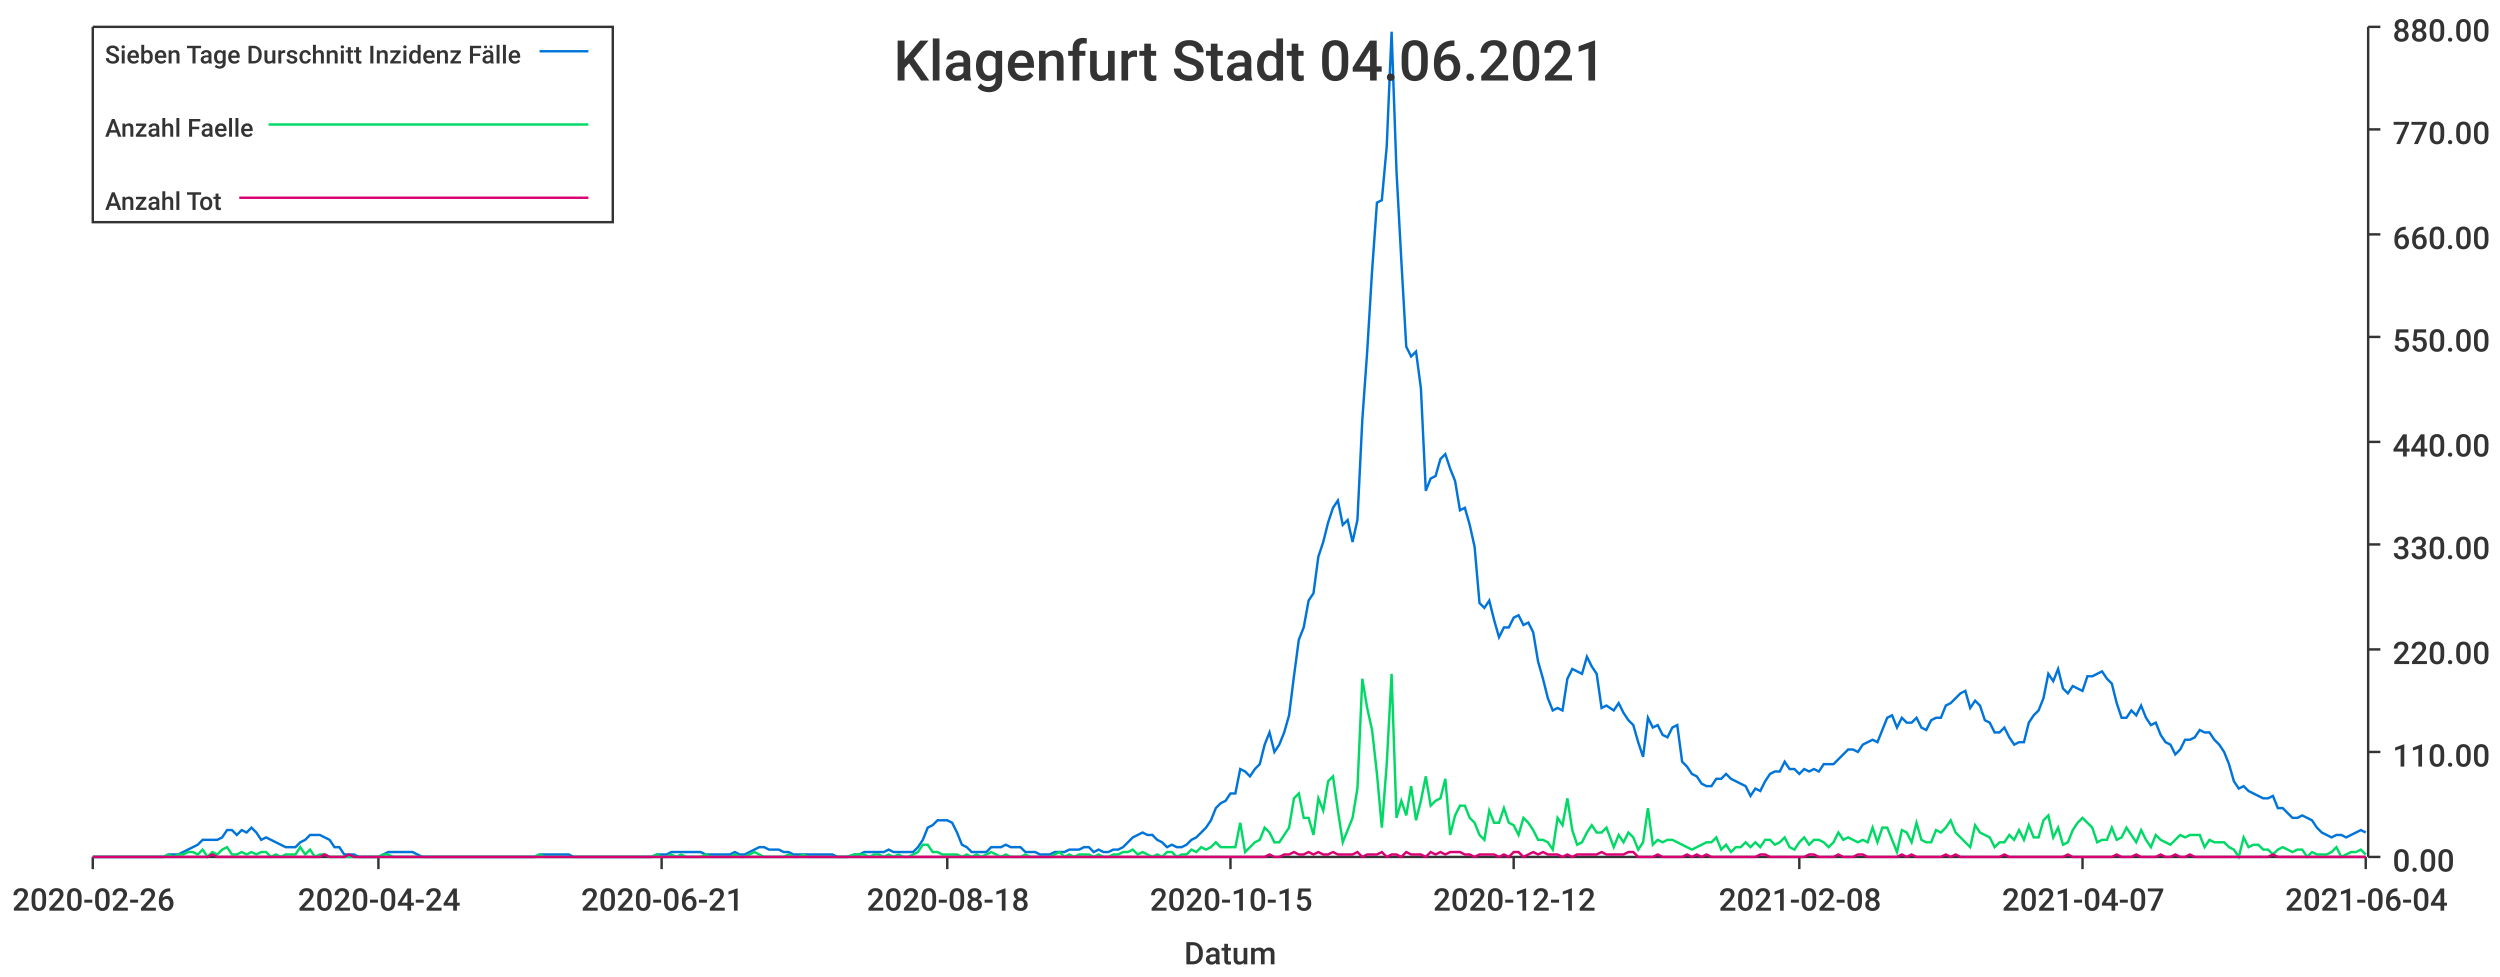
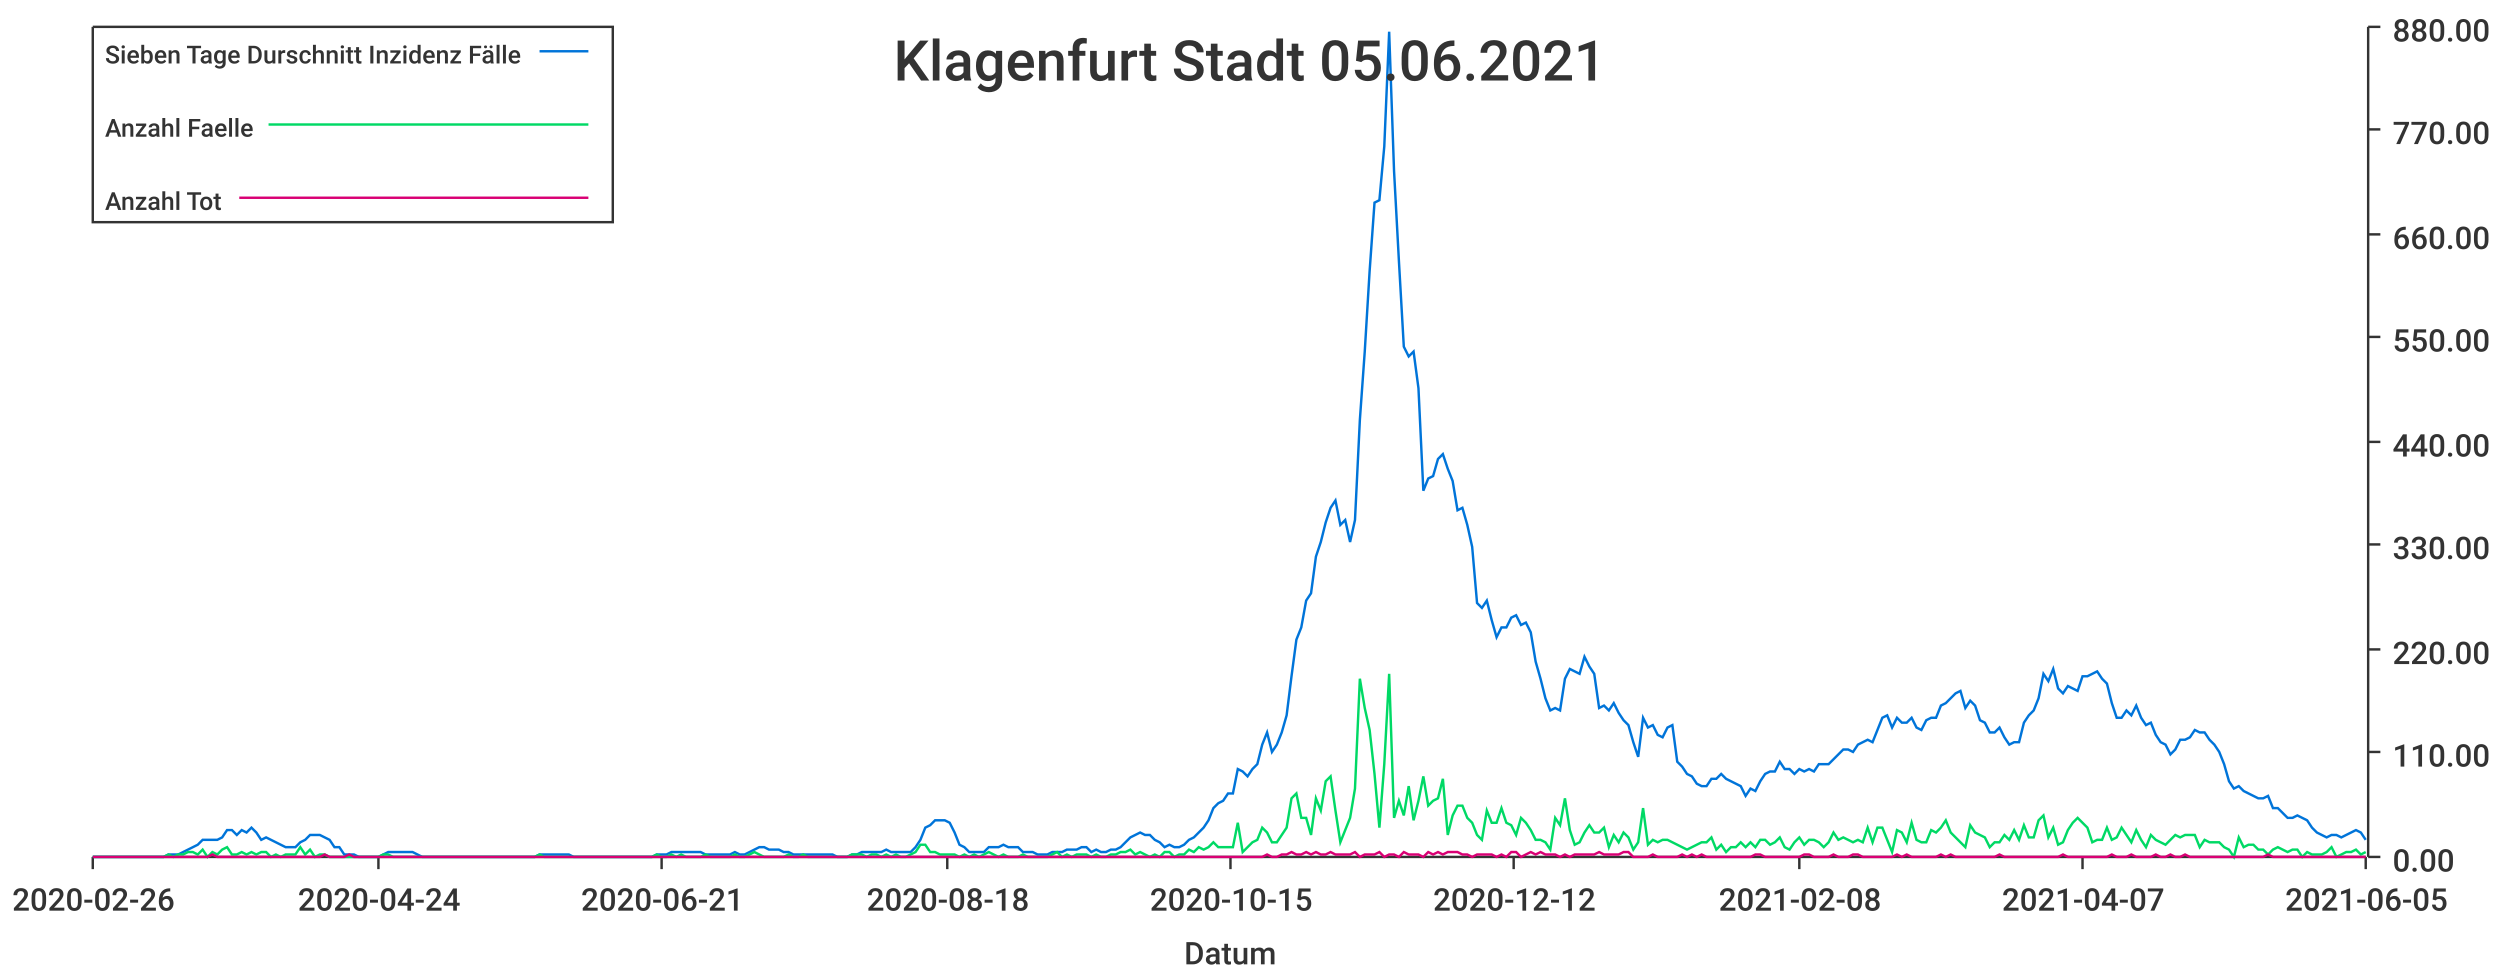
<svg xmlns="http://www.w3.org/2000/svg" width="1024" height="400">\n<path d="M 0 0 L 1024 0 L 1024 400 L 0 400 L 0 0" style="stroke-width:0;stroke:rgba(255,255,255,1.0);fill:rgba(255,255,255,1.0)" />
  <path d="M 38 11 L 969 11 L 969 351 L 38 351 L 38 11" style="stroke-width:0;stroke:rgba(255,255,255,1.0);fill:rgba(255,255,255,1.0)" />
  <path d="M 38 351 L 969 351" style="stroke-width:1;stroke:rgba(51,51,51,1.0);fill:none" />
  <path d="M 38 351 L 38 356" style="stroke-width:1;stroke:rgba(51,51,51,1.0);fill:none" />
  <text x="5" y="373" style="stroke-width:0;stroke:none;fill:rgba(51,51,51,1.0);font-size:12.8px;font-family:'Roboto Medium',sans-serif">2020-02-26</text>
  <path d="M 155 351 L 155 356" style="stroke-width:1;stroke:rgba(51,51,51,1.0);fill:none" />
  <text x="122" y="373" style="stroke-width:0;stroke:none;fill:rgba(51,51,51,1.0);font-size:12.8px;font-family:'Roboto Medium',sans-serif">2020-04-24</text>
  <path d="M 271 351 L 271 356" style="stroke-width:1;stroke:rgba(51,51,51,1.0);fill:none" />
  <text x="238" y="373" style="stroke-width:0;stroke:none;fill:rgba(51,51,51,1.0);font-size:12.8px;font-family:'Roboto Medium',sans-serif">2020-06-21</text>
  <path d="M 388 351 L 388 356" style="stroke-width:1;stroke:rgba(51,51,51,1.0);fill:none" />
  <text x="355" y="373" style="stroke-width:0;stroke:none;fill:rgba(51,51,51,1.0);font-size:12.8px;font-family:'Roboto Medium',sans-serif">2020-08-18</text>
  <path d="M 504 351 L 504 356" style="stroke-width:1;stroke:rgba(51,51,51,1.0);fill:none" />
  <text x="471" y="373" style="stroke-width:0;stroke:none;fill:rgba(51,51,51,1.0);font-size:12.8px;font-family:'Roboto Medium',sans-serif">2020-10-15</text>
  <path d="M 620 351 L 620 356" style="stroke-width:1;stroke:rgba(51,51,51,1.0);fill:none" />
  <text x="587" y="373" style="stroke-width:0;stroke:none;fill:rgba(51,51,51,1.0);font-size:12.8px;font-family:'Roboto Medium',sans-serif">2020-12-12</text>
  <path d="M 737 351 L 737 356" style="stroke-width:1;stroke:rgba(51,51,51,1.0);fill:none" />
  <text x="704" y="373" style="stroke-width:0;stroke:none;fill:rgba(51,51,51,1.0);font-size:12.8px;font-family:'Roboto Medium',sans-serif">2021-02-08</text>
  <path d="M 853 351 L 853 356" style="stroke-width:1;stroke:rgba(51,51,51,1.0);fill:none" />
  <text x="820" y="373" style="stroke-width:0;stroke:none;fill:rgba(51,51,51,1.0);font-size:12.8px;font-family:'Roboto Medium',sans-serif">2021-04-07</text>
  <path d="M 969 351 L 969 356" style="stroke-width:1;stroke:rgba(51,51,51,1.0);fill:none" />
-   <text x="936" y="373" style="stroke-width:0;stroke:none;fill:rgba(51,51,51,1.0);font-size:12.8px;font-family:'Roboto Medium',sans-serif">2021-06-04</text>
+   <text x="936" y="373" style="stroke-width:0;stroke:none;fill:rgba(51,51,51,1.0);font-size:12.8px;font-family:'Roboto Medium',sans-serif">2021-06-05</text>
  <text x="485" y="395" style="stroke-width:0;stroke:none;fill:rgba(51,51,51,1.0);font-size:12.8px;font-family:'Roboto Medium',sans-serif">Datum</text>
  <path d="M 970 351 L 970 11" style="stroke-width:1;stroke:rgba(51,51,51,1.0);fill:none" />
  <path d="M 970 351 L 975 351" style="stroke-width:1;stroke:rgba(51,51,51,1.0);fill:none" />
  <text x="980" y="357" style="stroke-width:0;stroke:none;fill:rgba(51,51,51,1.0);font-size:12.8px;font-family:'Roboto Medium',sans-serif">0.00</text>
  <path d="M 970 308 L 975 308" style="stroke-width:1;stroke:rgba(51,51,51,1.0);fill:none" />
  <text x="980" y="314" style="stroke-width:0;stroke:none;fill:rgba(51,51,51,1.0);font-size:12.8px;font-family:'Roboto Medium',sans-serif">110.00</text>
  <path d="M 970 266 L 975 266" style="stroke-width:1;stroke:rgba(51,51,51,1.0);fill:none" />
  <text x="980" y="272" style="stroke-width:0;stroke:none;fill:rgba(51,51,51,1.0);font-size:12.8px;font-family:'Roboto Medium',sans-serif">220.00</text>
  <path d="M 970 223 L 975 223" style="stroke-width:1;stroke:rgba(51,51,51,1.0);fill:none" />
  <text x="980" y="229" style="stroke-width:0;stroke:none;fill:rgba(51,51,51,1.0);font-size:12.8px;font-family:'Roboto Medium',sans-serif">330.00</text>
  <path d="M 970 181 L 975 181" style="stroke-width:1;stroke:rgba(51,51,51,1.0);fill:none" />
  <text x="980" y="187" style="stroke-width:0;stroke:none;fill:rgba(51,51,51,1.0);font-size:12.8px;font-family:'Roboto Medium',sans-serif">440.00</text>
  <path d="M 970 138 L 975 138" style="stroke-width:1;stroke:rgba(51,51,51,1.0);fill:none" />
  <text x="980" y="144" style="stroke-width:0;stroke:none;fill:rgba(51,51,51,1.0);font-size:12.8px;font-family:'Roboto Medium',sans-serif">550.00</text>
  <path d="M 970 96 L 975 96" style="stroke-width:1;stroke:rgba(51,51,51,1.0);fill:none" />
  <text x="980" y="102" style="stroke-width:0;stroke:none;fill:rgba(51,51,51,1.0);font-size:12.8px;font-family:'Roboto Medium',sans-serif">660.00</text>
  <path d="M 970 53 L 975 53" style="stroke-width:1;stroke:rgba(51,51,51,1.0);fill:none" />
  <text x="980" y="59" style="stroke-width:0;stroke:none;fill:rgba(51,51,51,1.0);font-size:12.8px;font-family:'Roboto Medium',sans-serif">770.00</text>
  <path d="M 970 11 L 975 11" style="stroke-width:1;stroke:rgba(51,51,51,1.0);fill:none" />
  <text x="980" y="17" style="stroke-width:0;stroke:none;fill:rgba(51,51,51,1.0);font-size:12.8px;font-family:'Roboto Medium',sans-serif">880.00</text>
-   <path d="M 38 351 L 41 351 L 43 351 L 45 351 L 47 351 L 49 351 L 51 351 L 53 351 L 55 351 L 57 351 L 59 351 L 61 351 L 63 351 L 65 351 L 67 351 L 69 350 L 71 350 L 73 350 L 75 349 L 77 348 L 79 347 L 81 346 L 83 344 L 85 344 L 87 344 L 89 344 L 91 343 L 93 340 L 95 340 L 97 342 L 99 340 L 101 341 L 103 339 L 105 341 L 107 344 L 109 343 L 111 344 L 113 345 L 115 346 L 117 347 L 119 347 L 121 347 L 123 345 L 125 344 L 127 342 L 129 342 L 131 342 L 133 343 L 135 344 L 137 347 L 139 347 L 141 350 L 143 350 L 145 350 L 147 351 L 149 351 L 151 351 L 153 351 L 155 351 L 157 350 L 159 349 L 161 349 L 163 349 L 165 349 L 167 349 L 169 349 L 171 350 L 173 351 L 175 351 L 177 351 L 179 351 L 181 351 L 183 351 L 185 351 L 187 351 L 189 351 L 191 351 L 193 351 L 195 351 L 197 351 L 199 351 L 201 351 L 203 351 L 205 351 L 207 351 L 209 351 L 211 351 L 213 351 L 215 351 L 217 351 L 219 351 L 221 350 L 223 350 L 225 350 L 227 350 L 229 350 L 231 350 L 233 350 L 235 351 L 237 351 L 239 351 L 241 351 L 243 351 L 245 351 L 247 351 L 249 351 L 251 351 L 253 351 L 255 351 L 257 351 L 259 351 L 261 351 L 263 351 L 265 351 L 267 351 L 269 350 L 271 350 L 273 350 L 275 349 L 277 349 L 279 349 L 281 349 L 283 349 L 285 349 L 287 349 L 289 350 L 291 350 L 293 350 L 295 350 L 297 350 L 299 350 L 301 349 L 303 350 L 305 350 L 307 349 L 309 348 L 311 347 L 313 347 L 315 348 L 317 348 L 319 348 L 321 349 L 323 349 L 325 350 L 327 350 L 329 350 L 331 350 L 333 350 L 335 350 L 337 350 L 339 350 L 341 350 L 343 351 L 345 351 L 347 351 L 350 350 L 352 350 L 354 349 L 356 349 L 358 349 L 360 349 L 362 349 L 364 348 L 366 349 L 368 349 L 370 349 L 372 349 L 374 349 L 376 347 L 378 344 L 380 339 L 382 338 L 384 336 L 386 336 L 388 336 L 390 337 L 392 341 L 394 346 L 396 347 L 398 349 L 400 349 L 402 349 L 404 349 L 406 347 L 408 347 L 410 347 L 412 346 L 414 347 L 416 347 L 418 347 L 420 349 L 422 349 L 424 349 L 426 350 L 428 350 L 430 350 L 432 349 L 434 349 L 436 349 L 438 348 L 440 348 L 442 348 L 444 347 L 446 347 L 448 349 L 450 348 L 452 349 L 454 349 L 456 348 L 458 348 L 460 347 L 462 345 L 464 343 L 466 342 L 468 341 L 470 342 L 472 342 L 474 344 L 476 345 L 478 347 L 480 346 L 482 347 L 484 347 L 486 346 L 488 344 L 490 343 L 492 341 L 494 339 L 496 336 L 498 331 L 500 329 L 502 328 L 504 325 L 506 325 L 508 315 L 510 316 L 512 318 L 514 315 L 516 313 L 518 305 L 520 300 L 522 308 L 524 305 L 526 300 L 528 293 L 530 277 L 532 262 L 534 257 L 536 246 L 538 243 L 540 228 L 542 222 L 544 214 L 546 208 L 548 205 L 550 215 L 552 213 L 554 222 L 556 213 L 558 172 L 560 144 L 562 111 L 564 83 L 566 82 L 568 60 L 570 13 L 572 70 L 574 107 L 576 142 L 578 146 L 580 144 L 582 159 L 584 201 L 586 196 L 588 195 L 590 188 L 592 186 L 594 192 L 596 197 L 598 209 L 600 208 L 602 215 L 604 224 L 606 247 L 608 249 L 610 246 L 612 254 L 614 261 L 616 257 L 618 257 L 620 253 L 622 252 L 624 256 L 626 255 L 628 259 L 630 271 L 632 278 L 634 286 L 636 291 L 638 290 L 640 291 L 642 278 L 644 274 L 646 275 L 648 276 L 650 269 L 652 273 L 654 276 L 656 290 L 658 289 L 661 291 L 663 288 L 665 292 L 667 295 L 669 297 L 671 304 L 673 310 L 675 294 L 677 298 L 679 297 L 681 301 L 683 302 L 685 298 L 687 297 L 689 312 L 691 314 L 693 317 L 695 318 L 697 321 L 699 322 L 701 322 L 703 319 L 705 319 L 707 317 L 709 319 L 711 320 L 713 321 L 715 322 L 717 326 L 719 323 L 721 324 L 723 320 L 725 317 L 727 316 L 729 316 L 731 312 L 733 315 L 735 315 L 737 317 L 739 315 L 741 316 L 743 315 L 745 316 L 747 313 L 749 313 L 751 313 L 753 311 L 755 309 L 757 307 L 759 307 L 761 308 L 763 305 L 765 304 L 767 303 L 769 304 L 771 299 L 773 294 L 775 293 L 777 298 L 779 294 L 781 296 L 783 296 L 785 294 L 787 298 L 789 299 L 791 295 L 793 294 L 795 294 L 797 289 L 799 288 L 801 286 L 803 284 L 805 283 L 807 290 L 809 287 L 811 289 L 813 295 L 815 296 L 817 300 L 819 300 L 821 298 L 823 302 L 825 305 L 827 304 L 829 304 L 831 296 L 833 293 L 835 291 L 837 286 L 839 276 L 841 279 L 843 274 L 845 282 L 847 284 L 849 281 L 851 282 L 853 283 L 855 277 L 857 277 L 859 276 L 861 275 L 863 278 L 865 280 L 867 288 L 869 294 L 871 294 L 873 291 L 875 293 L 877 289 L 879 294 L 881 297 L 883 296 L 885 301 L 887 304 L 889 305 L 891 309 L 893 307 L 895 303 L 897 303 L 899 302 L 901 299 L 903 300 L 905 300 L 907 303 L 909 305 L 911 308 L 913 313 L 915 320 L 917 323 L 919 322 L 921 324 L 923 325 L 925 326 L 927 327 L 929 327 L 931 326 L 933 331 L 935 331 L 937 333 L 939 335 L 941 335 L 943 334 L 945 335 L 947 336 L 949 339 L 951 341 L 953 342 L 955 343 L 957 342 L 959 342 L 961 343 L 963 342 L 965 341 L 967 340 L 969 341" style="stroke-width:1;stroke:rgba(0,116,217,1.0);fill:none" />
-   <path d="M 38 351 L 41 351 L 43 351 L 45 351 L 47 351 L 49 351 L 51 351 L 53 351 L 55 351 L 57 351 L 59 351 L 61 351 L 63 351 L 65 351 L 67 351 L 69 350 L 71 351 L 73 350 L 75 350 L 77 349 L 79 349 L 81 350 L 83 348 L 85 351 L 87 349 L 89 350 L 91 348 L 93 347 L 95 350 L 97 350 L 99 349 L 101 350 L 103 349 L 105 350 L 107 349 L 109 349 L 111 351 L 113 350 L 115 351 L 117 350 L 119 350 L 121 350 L 123 347 L 125 350 L 127 348 L 129 351 L 131 350 L 133 350 L 135 351 L 137 351 L 139 351 L 141 351 L 143 351 L 145 351 L 147 351 L 149 351 L 151 351 L 153 351 L 155 351 L 157 350 L 159 350 L 161 351 L 163 351 L 165 351 L 167 351 L 169 351 L 171 351 L 173 351 L 175 351 L 177 351 L 179 351 L 181 351 L 183 351 L 185 351 L 187 351 L 189 351 L 191 351 L 193 351 L 195 351 L 197 351 L 199 351 L 201 351 L 203 351 L 205 351 L 207 351 L 209 351 L 211 351 L 213 351 L 215 351 L 217 351 L 219 351 L 221 350 L 223 351 L 225 351 L 227 351 L 229 351 L 231 351 L 233 351 L 235 351 L 237 351 L 239 351 L 241 351 L 243 351 L 245 351 L 247 351 L 249 351 L 251 351 L 253 351 L 255 351 L 257 351 L 259 351 L 261 351 L 263 351 L 265 351 L 267 351 L 269 350 L 271 351 L 273 351 L 275 350 L 277 351 L 279 350 L 281 351 L 283 351 L 285 351 L 287 351 L 289 350 L 291 351 L 293 351 L 295 351 L 297 351 L 299 351 L 301 350 L 303 351 L 305 351 L 307 350 L 309 349 L 311 350 L 313 351 L 315 351 L 317 351 L 319 351 L 321 351 L 323 350 L 325 351 L 327 351 L 329 350 L 331 351 L 333 351 L 335 351 L 337 351 L 339 351 L 341 351 L 343 351 L 345 351 L 347 351 L 350 350 L 352 350 L 354 350 L 356 351 L 358 350 L 360 350 L 362 351 L 364 350 L 366 351 L 368 350 L 370 351 L 372 351 L 374 350 L 376 349 L 378 346 L 380 346 L 382 349 L 384 349 L 386 350 L 388 350 L 390 350 L 392 350 L 394 351 L 396 350 L 398 351 L 400 350 L 402 351 L 404 350 L 406 349 L 408 350 L 410 351 L 412 350 L 414 351 L 416 351 L 418 351 L 420 350 L 422 351 L 424 351 L 426 351 L 428 351 L 430 351 L 432 350 L 434 349 L 436 351 L 438 350 L 440 351 L 442 350 L 444 350 L 446 350 L 448 351 L 450 350 L 452 351 L 454 351 L 456 350 L 458 350 L 460 349 L 462 349 L 464 348 L 466 350 L 468 349 L 470 350 L 472 351 L 474 350 L 476 351 L 478 349 L 480 349 L 482 351 L 484 350 L 486 350 L 488 348 L 490 349 L 492 347 L 494 348 L 496 347 L 498 345 L 500 347 L 502 347 L 504 347 L 506 347 L 508 337 L 510 349 L 512 347 L 514 345 L 516 344 L 518 339 L 520 341 L 522 345 L 524 345 L 526 342 L 528 339 L 530 327 L 532 325 L 534 335 L 536 335 L 538 342 L 540 327 L 542 332 L 544 320 L 546 318 L 548 332 L 550 345 L 552 340 L 554 335 L 556 323 L 558 278 L 560 290 L 562 299 L 564 317 L 566 339 L 568 313 L 570 276 L 572 335 L 574 328 L 576 334 L 578 322 L 580 336 L 582 328 L 584 318 L 586 330 L 588 328 L 590 327 L 592 319 L 594 342 L 596 334 L 598 330 L 600 330 L 602 335 L 604 337 L 606 342 L 608 344 L 610 332 L 612 337 L 614 337 L 616 331 L 618 337 L 620 338 L 622 342 L 624 335 L 626 337 L 628 340 L 630 344 L 632 344 L 634 345 L 636 348 L 638 335 L 640 338 L 642 327 L 644 340 L 646 346 L 648 345 L 650 341 L 652 338 L 654 341 L 656 341 L 658 339 L 661 347 L 663 342 L 665 345 L 667 341 L 669 343 L 671 348 L 673 345 L 675 331 L 677 346 L 679 344 L 681 345 L 683 344 L 685 344 L 687 345 L 689 346 L 691 347 L 693 348 L 695 347 L 697 346 L 699 345 L 701 345 L 703 343 L 705 348 L 707 346 L 709 349 L 711 347 L 713 347 L 715 345 L 717 347 L 719 345 L 721 347 L 723 344 L 725 344 L 727 346 L 729 345 L 731 343 L 733 347 L 735 348 L 737 345 L 739 343 L 741 346 L 743 344 L 745 344 L 747 345 L 749 347 L 751 345 L 753 341 L 755 344 L 757 343 L 759 344 L 761 345 L 763 344 L 765 345 L 767 339 L 769 345 L 771 339 L 773 339 L 775 344 L 777 349 L 779 340 L 781 341 L 783 345 L 785 337 L 787 344 L 789 345 L 791 345 L 793 340 L 795 341 L 797 339 L 799 336 L 801 341 L 803 343 L 805 345 L 807 347 L 809 338 L 811 341 L 813 342 L 815 343 L 817 347 L 819 345 L 821 345 L 823 342 L 825 344 L 827 340 L 829 344 L 831 338 L 833 343 L 835 343 L 837 336 L 839 334 L 841 343 L 843 339 L 845 346 L 847 345 L 849 340 L 851 337 L 853 335 L 855 337 L 857 339 L 859 345 L 861 344 L 863 344 L 865 339 L 867 344 L 869 343 L 871 339 L 873 342 L 875 345 L 877 340 L 879 344 L 881 347 L 883 342 L 885 344 L 887 345 L 889 346 L 891 344 L 893 342 L 895 343 L 897 342 L 899 342 L 901 342 L 903 347 L 905 344 L 907 345 L 909 345 L 911 345 L 913 347 L 915 348 L 917 351 L 919 343 L 921 347 L 923 346 L 925 346 L 927 348 L 929 348 L 931 350 L 933 348 L 935 347 L 937 348 L 939 349 L 941 348 L 943 348 L 945 351 L 947 349 L 949 350 L 951 350 L 953 350 L 955 349 L 957 347 L 959 351 L 961 350 L 963 349 L 965 349 L 967 348 L 969 350" style="stroke-width:1;stroke:rgba(0,217,101,1.0);fill:none" />
-   <path d="M 38 351 L 41 351 L 43 351 L 45 351 L 47 351 L 49 351 L 51 351 L 53 351 L 55 351 L 57 351 L 59 351 L 61 351 L 63 351 L 65 351 L 67 351 L 69 351 L 71 351 L 73 351 L 75 351 L 77 351 L 79 351 L 81 351 L 83 351 L 85 351 L 87 350 L 89 351 L 91 351 L 93 351 L 95 351 L 97 351 L 99 351 L 101 351 L 103 351 L 105 351 L 107 351 L 109 351 L 111 351 L 113 351 L 115 351 L 117 351 L 119 351 L 121 351 L 123 351 L 125 351 L 127 351 L 129 351 L 131 351 L 133 350 L 135 351 L 137 351 L 139 351 L 141 351 L 143 350 L 145 351 L 147 351 L 149 351 L 151 351 L 153 351 L 155 351 L 157 351 L 159 351 L 161 351 L 163 351 L 165 351 L 167 351 L 169 351 L 171 351 L 173 351 L 175 351 L 177 351 L 179 351 L 181 351 L 183 351 L 185 351 L 187 351 L 189 351 L 191 351 L 193 351 L 195 351 L 197 351 L 199 351 L 201 351 L 203 351 L 205 351 L 207 351 L 209 351 L 211 351 L 213 351 L 215 351 L 217 351 L 219 351 L 221 351 L 223 351 L 225 351 L 227 351 L 229 351 L 231 351 L 233 351 L 235 351 L 237 351 L 239 351 L 241 351 L 243 351 L 245 351 L 247 351 L 249 351 L 251 351 L 253 351 L 255 351 L 257 351 L 259 351 L 261 351 L 263 351 L 265 351 L 267 351 L 269 351 L 271 351 L 273 351 L 275 351 L 277 351 L 279 351 L 281 351 L 283 351 L 285 351 L 287 351 L 289 351 L 291 351 L 293 351 L 295 351 L 297 351 L 299 351 L 301 351 L 303 351 L 305 351 L 307 351 L 309 351 L 311 351 L 313 351 L 315 351 L 317 351 L 319 351 L 321 351 L 323 351 L 325 351 L 327 351 L 329 351 L 331 351 L 333 351 L 335 351 L 337 351 L 339 351 L 341 351 L 343 351 L 345 351 L 347 351 L 350 351 L 352 351 L 354 351 L 356 351 L 358 351 L 360 351 L 362 351 L 364 351 L 366 351 L 368 351 L 370 351 L 372 351 L 374 351 L 376 351 L 378 351 L 380 351 L 382 351 L 384 351 L 386 351 L 388 351 L 390 351 L 392 351 L 394 351 L 396 351 L 398 351 L 400 351 L 402 351 L 404 351 L 406 351 L 408 351 L 410 351 L 412 351 L 414 351 L 416 351 L 418 351 L 420 351 L 422 351 L 424 351 L 426 351 L 428 351 L 430 351 L 432 351 L 434 351 L 436 351 L 438 351 L 440 351 L 442 351 L 444 351 L 446 351 L 448 351 L 450 351 L 452 351 L 454 351 L 456 351 L 458 351 L 460 351 L 462 351 L 464 351 L 466 351 L 468 351 L 470 351 L 472 351 L 474 351 L 476 351 L 478 351 L 480 351 L 482 351 L 484 351 L 486 351 L 488 351 L 490 351 L 492 351 L 494 351 L 496 351 L 498 351 L 500 351 L 502 351 L 504 351 L 506 351 L 508 351 L 510 351 L 512 351 L 514 351 L 516 351 L 518 351 L 520 350 L 522 351 L 524 351 L 526 350 L 528 350 L 530 349 L 532 350 L 534 350 L 536 349 L 538 350 L 540 349 L 542 350 L 544 350 L 546 349 L 548 350 L 550 350 L 552 350 L 554 350 L 556 349 L 558 351 L 560 350 L 562 350 L 564 350 L 566 349 L 568 351 L 570 350 L 572 350 L 574 351 L 576 349 L 578 350 L 580 350 L 582 350 L 584 351 L 586 349 L 588 350 L 590 349 L 592 350 L 594 349 L 596 349 L 598 349 L 600 350 L 602 350 L 604 351 L 606 350 L 608 350 L 610 350 L 612 350 L 614 351 L 616 350 L 618 351 L 620 349 L 622 349 L 624 351 L 626 350 L 628 349 L 630 350 L 632 349 L 634 350 L 636 350 L 638 350 L 640 351 L 642 350 L 644 351 L 646 350 L 648 350 L 650 350 L 652 350 L 654 350 L 656 349 L 658 350 L 661 350 L 663 350 L 665 350 L 667 349 L 669 349 L 671 351 L 673 351 L 675 351 L 677 351 L 679 350 L 681 351 L 683 351 L 685 351 L 687 351 L 689 351 L 691 350 L 693 351 L 695 350 L 697 351 L 699 350 L 701 351 L 703 351 L 705 351 L 707 351 L 709 351 L 711 351 L 713 351 L 715 351 L 717 351 L 719 351 L 721 350 L 723 350 L 725 351 L 727 351 L 729 351 L 731 351 L 733 351 L 735 351 L 737 351 L 739 351 L 741 350 L 743 350 L 745 351 L 747 351 L 749 351 L 751 351 L 753 350 L 755 351 L 757 351 L 759 351 L 761 350 L 763 350 L 765 351 L 767 351 L 769 351 L 771 351 L 773 351 L 775 351 L 777 351 L 779 350 L 781 351 L 783 350 L 785 351 L 787 351 L 789 351 L 791 351 L 793 351 L 795 351 L 797 350 L 799 351 L 801 350 L 803 351 L 805 351 L 807 351 L 809 351 L 811 351 L 813 351 L 815 351 L 817 351 L 819 351 L 821 350 L 823 351 L 825 351 L 827 351 L 829 351 L 831 351 L 833 351 L 835 351 L 837 351 L 839 351 L 841 351 L 843 351 L 845 351 L 847 350 L 849 351 L 851 351 L 853 351 L 855 351 L 857 351 L 859 351 L 861 351 L 863 351 L 865 351 L 867 350 L 869 351 L 871 351 L 873 351 L 875 350 L 877 351 L 879 351 L 881 351 L 883 351 L 885 350 L 887 351 L 889 351 L 891 350 L 893 351 L 895 351 L 897 350 L 899 351 L 901 351 L 903 351 L 905 351 L 907 351 L 909 351 L 911 351 L 913 351 L 915 351 L 917 351 L 919 351 L 921 351 L 923 351 L 925 351 L 927 351 L 929 351 L 931 350 L 933 351 L 935 351 L 937 351 L 939 351 L 941 351 L 943 351 L 945 351 L 947 351 L 949 351 L 951 351 L 953 351 L 955 351 L 957 351 L 959 351 L 961 351 L 963 351 L 965 351 L 967 351 L 969 351" style="stroke-width:1;stroke:rgba(217,0,116,1.0);fill:none" />
-   <text x="366" y="33" style="stroke-width:0;stroke:none;fill:rgba(51,51,51,1.0);font-size:23.0px;font-family:'Roboto Medium',sans-serif">Klagenfurt Stadt 04.06.2021</text>
+   <path d="M 38 351 L 41 351 L 43 351 L 45 351 L 47 351 L 49 351 L 51 351 L 53 351 L 55 351 L 57 351 L 59 351 L 61 351 L 63 351 L 65 351 L 67 351 L 69 350 L 71 350 L 73 350 L 75 349 L 77 348 L 79 347 L 81 346 L 83 344 L 85 344 L 87 344 L 89 344 L 91 343 L 93 340 L 95 340 L 97 342 L 99 340 L 101 341 L 103 339 L 105 341 L 107 344 L 109 343 L 111 344 L 113 345 L 115 346 L 117 347 L 119 347 L 121 347 L 123 345 L 125 344 L 127 342 L 129 342 L 131 342 L 133 343 L 135 344 L 137 347 L 139 347 L 141 350 L 143 350 L 145 350 L 147 351 L 149 351 L 151 351 L 153 351 L 155 351 L 157 350 L 159 349 L 161 349 L 163 349 L 165 349 L 167 349 L 169 349 L 171 350 L 173 351 L 175 351 L 177 351 L 179 351 L 181 351 L 183 351 L 185 351 L 187 351 L 189 351 L 191 351 L 193 351 L 195 351 L 197 351 L 199 351 L 201 351 L 203 351 L 205 351 L 207 351 L 209 351 L 211 351 L 213 351 L 215 351 L 217 351 L 219 351 L 221 350 L 223 350 L 225 350 L 227 350 L 229 350 L 231 350 L 233 350 L 235 351 L 237 351 L 239 351 L 241 351 L 243 351 L 245 351 L 247 351 L 249 351 L 251 351 L 253 351 L 255 351 L 257 351 L 259 351 L 261 351 L 263 351 L 265 351 L 267 351 L 269 350 L 271 350 L 273 350 L 275 349 L 277 349 L 279 349 L 281 349 L 283 349 L 285 349 L 287 349 L 289 350 L 291 350 L 293 350 L 295 350 L 297 350 L 299 350 L 301 349 L 303 350 L 305 350 L 307 349 L 309 348 L 311 347 L 313 347 L 315 348 L 317 348 L 319 348 L 321 349 L 323 349 L 325 350 L 327 350 L 329 350 L 331 350 L 333 350 L 335 350 L 337 350 L 339 350 L 341 350 L 343 351 L 345 351 L 347 351 L 349 350 L 351 350 L 353 349 L 355 349 L 357 349 L 359 349 L 361 349 L 363 348 L 365 349 L 367 349 L 369 349 L 371 349 L 373 349 L 375 347 L 377 344 L 379 339 L 381 338 L 383 336 L 385 336 L 387 336 L 389 337 L 391 341 L 393 346 L 395 347 L 397 349 L 399 349 L 401 349 L 403 349 L 405 347 L 407 347 L 409 347 L 411 346 L 413 347 L 415 347 L 417 347 L 419 349 L 421 349 L 423 349 L 425 350 L 427 350 L 429 350 L 431 349 L 433 349 L 435 349 L 437 348 L 439 348 L 441 348 L 443 347 L 445 347 L 447 349 L 449 348 L 451 349 L 453 349 L 455 348 L 457 348 L 459 347 L 461 345 L 463 343 L 465 342 L 467 341 L 469 342 L 471 342 L 473 344 L 475 345 L 477 347 L 479 346 L 481 347 L 483 347 L 485 346 L 487 344 L 489 343 L 491 341 L 493 339 L 495 336 L 497 331 L 499 329 L 501 328 L 503 325 L 505 325 L 507 315 L 509 316 L 511 318 L 513 315 L 515 313 L 517 305 L 519 300 L 521 308 L 523 305 L 525 300 L 527 293 L 529 277 L 531 262 L 533 257 L 535 246 L 537 243 L 539 228 L 541 222 L 543 214 L 545 208 L 547 205 L 549 215 L 551 213 L 553 222 L 555 213 L 557 172 L 559 144 L 561 111 L 563 83 L 565 82 L 567 60 L 569 13 L 571 70 L 573 107 L 575 142 L 577 146 L 579 144 L 581 159 L 583 201 L 585 196 L 587 195 L 589 188 L 591 186 L 593 192 L 595 197 L 597 209 L 599 208 L 601 215 L 603 224 L 605 247 L 607 249 L 609 246 L 611 254 L 613 261 L 615 257 L 617 257 L 619 253 L 621 252 L 623 256 L 625 255 L 627 259 L 629 271 L 631 278 L 633 286 L 635 291 L 637 290 L 639 291 L 641 278 L 643 274 L 645 275 L 647 276 L 649 269 L 651 273 L 653 276 L 655 290 L 657 289 L 659 291 L 661 288 L 663 292 L 665 295 L 667 297 L 669 304 L 671 310 L 673 294 L 675 298 L 677 297 L 679 301 L 681 302 L 683 298 L 685 297 L 687 312 L 689 314 L 691 317 L 693 318 L 695 321 L 697 322 L 699 322 L 701 319 L 703 319 L 705 317 L 707 319 L 709 320 L 711 321 L 713 322 L 715 326 L 717 323 L 719 324 L 721 320 L 723 317 L 725 316 L 727 316 L 729 312 L 731 315 L 733 315 L 735 317 L 737 315 L 739 316 L 741 315 L 743 316 L 745 313 L 747 313 L 749 313 L 751 311 L 753 309 L 755 307 L 757 307 L 759 308 L 761 305 L 763 304 L 765 303 L 767 304 L 769 299 L 771 294 L 773 293 L 775 298 L 777 294 L 779 296 L 781 296 L 783 294 L 785 298 L 787 299 L 789 295 L 791 294 L 793 294 L 795 289 L 797 288 L 799 286 L 801 284 L 803 283 L 805 290 L 807 287 L 809 289 L 811 295 L 813 296 L 815 300 L 817 300 L 819 298 L 821 302 L 823 305 L 825 304 L 827 304 L 829 296 L 831 293 L 833 291 L 835 286 L 837 276 L 839 279 L 841 274 L 843 282 L 845 284 L 847 281 L 849 282 L 851 283 L 853 277 L 855 277 L 857 276 L 859 275 L 861 278 L 863 280 L 865 288 L 867 294 L 869 294 L 871 291 L 873 293 L 875 289 L 877 294 L 879 297 L 881 296 L 883 301 L 885 304 L 887 305 L 889 309 L 891 307 L 893 303 L 895 303 L 897 302 L 899 299 L 901 300 L 903 300 L 905 303 L 907 305 L 909 308 L 911 313 L 913 320 L 915 323 L 917 322 L 919 324 L 921 325 L 923 326 L 925 327 L 927 327 L 929 326 L 931 331 L 933 331 L 935 333 L 937 335 L 939 335 L 941 334 L 943 335 L 945 336 L 947 339 L 949 341 L 951 342 L 953 343 L 955 342 L 957 342 L 959 343 L 961 342 L 963 341 L 965 340 L 967 341 L 969 344" style="stroke-width:1;stroke:rgba(0,116,217,1.0);fill:none" />
+   <path d="M 38 351 L 41 351 L 43 351 L 45 351 L 47 351 L 49 351 L 51 351 L 53 351 L 55 351 L 57 351 L 59 351 L 61 351 L 63 351 L 65 351 L 67 351 L 69 350 L 71 351 L 73 350 L 75 350 L 77 349 L 79 349 L 81 350 L 83 348 L 85 351 L 87 349 L 89 350 L 91 348 L 93 347 L 95 350 L 97 350 L 99 349 L 101 350 L 103 349 L 105 350 L 107 349 L 109 349 L 111 351 L 113 350 L 115 351 L 117 350 L 119 350 L 121 350 L 123 347 L 125 350 L 127 348 L 129 351 L 131 350 L 133 350 L 135 351 L 137 351 L 139 351 L 141 351 L 143 351 L 145 351 L 147 351 L 149 351 L 151 351 L 153 351 L 155 351 L 157 350 L 159 350 L 161 351 L 163 351 L 165 351 L 167 351 L 169 351 L 171 351 L 173 351 L 175 351 L 177 351 L 179 351 L 181 351 L 183 351 L 185 351 L 187 351 L 189 351 L 191 351 L 193 351 L 195 351 L 197 351 L 199 351 L 201 351 L 203 351 L 205 351 L 207 351 L 209 351 L 211 351 L 213 351 L 215 351 L 217 351 L 219 351 L 221 350 L 223 351 L 225 351 L 227 351 L 229 351 L 231 351 L 233 351 L 235 351 L 237 351 L 239 351 L 241 351 L 243 351 L 245 351 L 247 351 L 249 351 L 251 351 L 253 351 L 255 351 L 257 351 L 259 351 L 261 351 L 263 351 L 265 351 L 267 351 L 269 350 L 271 351 L 273 351 L 275 350 L 277 351 L 279 350 L 281 351 L 283 351 L 285 351 L 287 351 L 289 350 L 291 351 L 293 351 L 295 351 L 297 351 L 299 351 L 301 350 L 303 351 L 305 351 L 307 350 L 309 349 L 311 350 L 313 351 L 315 351 L 317 351 L 319 351 L 321 351 L 323 350 L 325 351 L 327 351 L 329 350 L 331 351 L 333 351 L 335 351 L 337 351 L 339 351 L 341 351 L 343 351 L 345 351 L 347 351 L 349 350 L 351 350 L 353 350 L 355 351 L 357 350 L 359 350 L 361 351 L 363 350 L 365 351 L 367 350 L 369 351 L 371 351 L 373 350 L 375 349 L 377 346 L 379 346 L 381 349 L 383 349 L 385 350 L 387 350 L 389 350 L 391 350 L 393 351 L 395 350 L 397 351 L 399 350 L 401 351 L 403 350 L 405 349 L 407 350 L 409 351 L 411 350 L 413 351 L 415 351 L 417 351 L 419 350 L 421 351 L 423 351 L 425 351 L 427 351 L 429 351 L 431 350 L 433 349 L 435 351 L 437 350 L 439 351 L 441 350 L 443 350 L 445 350 L 447 351 L 449 350 L 451 351 L 453 351 L 455 350 L 457 350 L 459 349 L 461 349 L 463 348 L 465 350 L 467 349 L 469 350 L 471 351 L 473 350 L 475 351 L 477 349 L 479 349 L 481 351 L 483 350 L 485 350 L 487 348 L 489 349 L 491 347 L 493 348 L 495 347 L 497 345 L 499 347 L 501 347 L 503 347 L 505 347 L 507 337 L 509 349 L 511 347 L 513 345 L 515 344 L 517 339 L 519 341 L 521 345 L 523 345 L 525 342 L 527 339 L 529 327 L 531 325 L 533 335 L 535 335 L 537 342 L 539 327 L 541 332 L 543 320 L 545 318 L 547 332 L 549 345 L 551 340 L 553 335 L 555 323 L 557 278 L 559 290 L 561 299 L 563 317 L 565 339 L 567 313 L 569 276 L 571 335 L 573 328 L 575 334 L 577 322 L 579 336 L 581 328 L 583 318 L 585 330 L 587 328 L 589 327 L 591 319 L 593 342 L 595 334 L 597 330 L 599 330 L 601 335 L 603 337 L 605 342 L 607 344 L 609 332 L 611 337 L 613 337 L 615 331 L 617 337 L 619 338 L 621 342 L 623 335 L 625 337 L 627 340 L 629 344 L 631 344 L 633 345 L 635 348 L 637 335 L 639 338 L 641 327 L 643 340 L 645 346 L 647 345 L 649 341 L 651 338 L 653 341 L 655 341 L 657 339 L 659 347 L 661 342 L 663 345 L 665 341 L 667 343 L 669 348 L 671 345 L 673 331 L 675 346 L 677 344 L 679 345 L 681 344 L 683 344 L 685 345 L 687 346 L 689 347 L 691 348 L 693 347 L 695 346 L 697 345 L 699 345 L 701 343 L 703 348 L 705 346 L 707 349 L 709 347 L 711 347 L 713 345 L 715 347 L 717 345 L 719 347 L 721 344 L 723 344 L 725 346 L 727 345 L 729 343 L 731 347 L 733 348 L 735 345 L 737 343 L 739 346 L 741 344 L 743 344 L 745 345 L 747 347 L 749 345 L 751 341 L 753 344 L 755 343 L 757 344 L 759 345 L 761 344 L 763 345 L 765 339 L 767 345 L 769 339 L 771 339 L 773 344 L 775 349 L 777 340 L 779 341 L 781 345 L 783 337 L 785 344 L 787 345 L 789 345 L 791 340 L 793 341 L 795 339 L 797 336 L 799 341 L 801 343 L 803 345 L 805 347 L 807 338 L 809 341 L 811 342 L 813 343 L 815 347 L 817 345 L 819 345 L 821 342 L 823 344 L 825 340 L 827 344 L 829 338 L 831 343 L 833 343 L 835 336 L 837 334 L 839 343 L 841 339 L 843 346 L 845 345 L 847 340 L 849 337 L 851 335 L 853 337 L 855 339 L 857 345 L 859 344 L 861 344 L 863 339 L 865 344 L 867 343 L 869 339 L 871 342 L 873 345 L 875 340 L 877 344 L 879 347 L 881 342 L 883 344 L 885 345 L 887 346 L 889 344 L 891 342 L 893 343 L 895 342 L 897 342 L 899 342 L 901 347 L 903 344 L 905 345 L 907 345 L 909 345 L 911 347 L 913 348 L 915 351 L 917 343 L 919 347 L 921 346 L 923 346 L 925 348 L 927 348 L 929 350 L 931 348 L 933 347 L 935 348 L 937 349 L 939 348 L 941 348 L 943 351 L 945 349 L 947 350 L 949 350 L 951 350 L 953 349 L 955 347 L 957 351 L 959 350 L 961 349 L 963 349 L 965 348 L 967 350 L 969 349" style="stroke-width:1;stroke:rgba(0,217,101,1.0);fill:none" />
+   <path d="M 38 351 L 41 351 L 43 351 L 45 351 L 47 351 L 49 351 L 51 351 L 53 351 L 55 351 L 57 351 L 59 351 L 61 351 L 63 351 L 65 351 L 67 351 L 69 351 L 71 351 L 73 351 L 75 351 L 77 351 L 79 351 L 81 351 L 83 351 L 85 351 L 87 350 L 89 351 L 91 351 L 93 351 L 95 351 L 97 351 L 99 351 L 101 351 L 103 351 L 105 351 L 107 351 L 109 351 L 111 351 L 113 351 L 115 351 L 117 351 L 119 351 L 121 351 L 123 351 L 125 351 L 127 351 L 129 351 L 131 351 L 133 350 L 135 351 L 137 351 L 139 351 L 141 351 L 143 350 L 145 351 L 147 351 L 149 351 L 151 351 L 153 351 L 155 351 L 157 351 L 159 351 L 161 351 L 163 351 L 165 351 L 167 351 L 169 351 L 171 351 L 173 351 L 175 351 L 177 351 L 179 351 L 181 351 L 183 351 L 185 351 L 187 351 L 189 351 L 191 351 L 193 351 L 195 351 L 197 351 L 199 351 L 201 351 L 203 351 L 205 351 L 207 351 L 209 351 L 211 351 L 213 351 L 215 351 L 217 351 L 219 351 L 221 351 L 223 351 L 225 351 L 227 351 L 229 351 L 231 351 L 233 351 L 235 351 L 237 351 L 239 351 L 241 351 L 243 351 L 245 351 L 247 351 L 249 351 L 251 351 L 253 351 L 255 351 L 257 351 L 259 351 L 261 351 L 263 351 L 265 351 L 267 351 L 269 351 L 271 351 L 273 351 L 275 351 L 277 351 L 279 351 L 281 351 L 283 351 L 285 351 L 287 351 L 289 351 L 291 351 L 293 351 L 295 351 L 297 351 L 299 351 L 301 351 L 303 351 L 305 351 L 307 351 L 309 351 L 311 351 L 313 351 L 315 351 L 317 351 L 319 351 L 321 351 L 323 351 L 325 351 L 327 351 L 329 351 L 331 351 L 333 351 L 335 351 L 337 351 L 339 351 L 341 351 L 343 351 L 345 351 L 347 351 L 349 351 L 351 351 L 353 351 L 355 351 L 357 351 L 359 351 L 361 351 L 363 351 L 365 351 L 367 351 L 369 351 L 371 351 L 373 351 L 375 351 L 377 351 L 379 351 L 381 351 L 383 351 L 385 351 L 387 351 L 389 351 L 391 351 L 393 351 L 395 351 L 397 351 L 399 351 L 401 351 L 403 351 L 405 351 L 407 351 L 409 351 L 411 351 L 413 351 L 415 351 L 417 351 L 419 351 L 421 351 L 423 351 L 425 351 L 427 351 L 429 351 L 431 351 L 433 351 L 435 351 L 437 351 L 439 351 L 441 351 L 443 351 L 445 351 L 447 351 L 449 351 L 451 351 L 453 351 L 455 351 L 457 351 L 459 351 L 461 351 L 463 351 L 465 351 L 467 351 L 469 351 L 471 351 L 473 351 L 475 351 L 477 351 L 479 351 L 481 351 L 483 351 L 485 351 L 487 351 L 489 351 L 491 351 L 493 351 L 495 351 L 497 351 L 499 351 L 501 351 L 503 351 L 505 351 L 507 351 L 509 351 L 511 351 L 513 351 L 515 351 L 517 351 L 519 350 L 521 351 L 523 351 L 525 350 L 527 350 L 529 349 L 531 350 L 533 350 L 535 349 L 537 350 L 539 349 L 541 350 L 543 350 L 545 349 L 547 350 L 549 350 L 551 350 L 553 350 L 555 349 L 557 351 L 559 350 L 561 350 L 563 350 L 565 349 L 567 351 L 569 350 L 571 350 L 573 351 L 575 349 L 577 350 L 579 350 L 581 350 L 583 351 L 585 349 L 587 350 L 589 349 L 591 350 L 593 349 L 595 349 L 597 349 L 599 350 L 601 350 L 603 351 L 605 350 L 607 350 L 609 350 L 611 350 L 613 351 L 615 350 L 617 351 L 619 349 L 621 349 L 623 351 L 625 350 L 627 349 L 629 350 L 631 349 L 633 350 L 635 350 L 637 350 L 639 351 L 641 350 L 643 351 L 645 350 L 647 350 L 649 350 L 651 350 L 653 350 L 655 349 L 657 350 L 659 350 L 661 350 L 663 350 L 665 349 L 667 349 L 669 351 L 671 351 L 673 351 L 675 351 L 677 350 L 679 351 L 681 351 L 683 351 L 685 351 L 687 351 L 689 350 L 691 351 L 693 350 L 695 351 L 697 350 L 699 351 L 701 351 L 703 351 L 705 351 L 707 351 L 709 351 L 711 351 L 713 351 L 715 351 L 717 351 L 719 350 L 721 350 L 723 351 L 725 351 L 727 351 L 729 351 L 731 351 L 733 351 L 735 351 L 737 351 L 739 350 L 741 350 L 743 351 L 745 351 L 747 351 L 749 351 L 751 350 L 753 351 L 755 351 L 757 351 L 759 350 L 761 350 L 763 351 L 765 351 L 767 351 L 769 351 L 771 351 L 773 351 L 775 351 L 777 350 L 779 351 L 781 350 L 783 351 L 785 351 L 787 351 L 789 351 L 791 351 L 793 351 L 795 350 L 797 351 L 799 350 L 801 351 L 803 351 L 805 351 L 807 351 L 809 351 L 811 351 L 813 351 L 815 351 L 817 351 L 819 350 L 821 351 L 823 351 L 825 351 L 827 351 L 829 351 L 831 351 L 833 351 L 835 351 L 837 351 L 839 351 L 841 351 L 843 351 L 845 350 L 847 351 L 849 351 L 851 351 L 853 351 L 855 351 L 857 351 L 859 351 L 861 351 L 863 351 L 865 350 L 867 351 L 869 351 L 871 351 L 873 350 L 875 351 L 877 351 L 879 351 L 881 351 L 883 350 L 885 351 L 887 351 L 889 350 L 891 351 L 893 351 L 895 350 L 897 351 L 899 351 L 901 351 L 903 351 L 905 351 L 907 351 L 909 351 L 911 351 L 913 351 L 915 351 L 917 351 L 919 351 L 921 351 L 923 351 L 925 351 L 927 351 L 929 350 L 931 351 L 933 351 L 935 351 L 937 351 L 939 351 L 941 351 L 943 351 L 945 351 L 947 351 L 949 351 L 951 351 L 953 351 L 955 351 L 957 351 L 959 351 L 961 351 L 963 351 L 965 351 L 967 351 L 969 351" style="stroke-width:1;stroke:rgba(217,0,116,1.0);fill:none" />
+   <text x="366" y="33" style="stroke-width:0;stroke:none;fill:rgba(51,51,51,1.0);font-size:23.0px;font-family:'Roboto Medium',sans-serif">Klagenfurt Stadt 05.06.2021</text>
  <path d="M 38 11 L 251 11 L 251 91 L 38 91 L 38 11" style="stroke-width:1;stroke:rgba(51,51,51,1.0);fill:rgba(255,255,255,1.0)" />
  <text x="43" y="26" style="stroke-width:0;stroke:none;fill:rgba(51,51,51,1.0);font-size:10.2px;font-family:'Roboto Medium',sans-serif">Sieben Tage Durschnitt Inzidenz Fälle</text>
  <path d="M 221 21 L 241 21" style="stroke-width:1;stroke:rgba(0,116,217,1.0);fill:none" />
  <text x="43" y="56" style="stroke-width:0;stroke:none;fill:rgba(51,51,51,1.0);font-size:10.2px;font-family:'Roboto Medium',sans-serif">Anzahl Faelle</text>
  <path d="M 110 51 L 241 51" style="stroke-width:1;stroke:rgba(0,217,101,1.0);fill:none" />
  <text x="43" y="86" style="stroke-width:0;stroke:none;fill:rgba(51,51,51,1.0);font-size:10.2px;font-family:'Roboto Medium',sans-serif">Anzahl Tot</text>
  <path d="M 98 81 L 241 81" style="stroke-width:1;stroke:rgba(217,0,116,1.0);fill:none" />
</svg>
